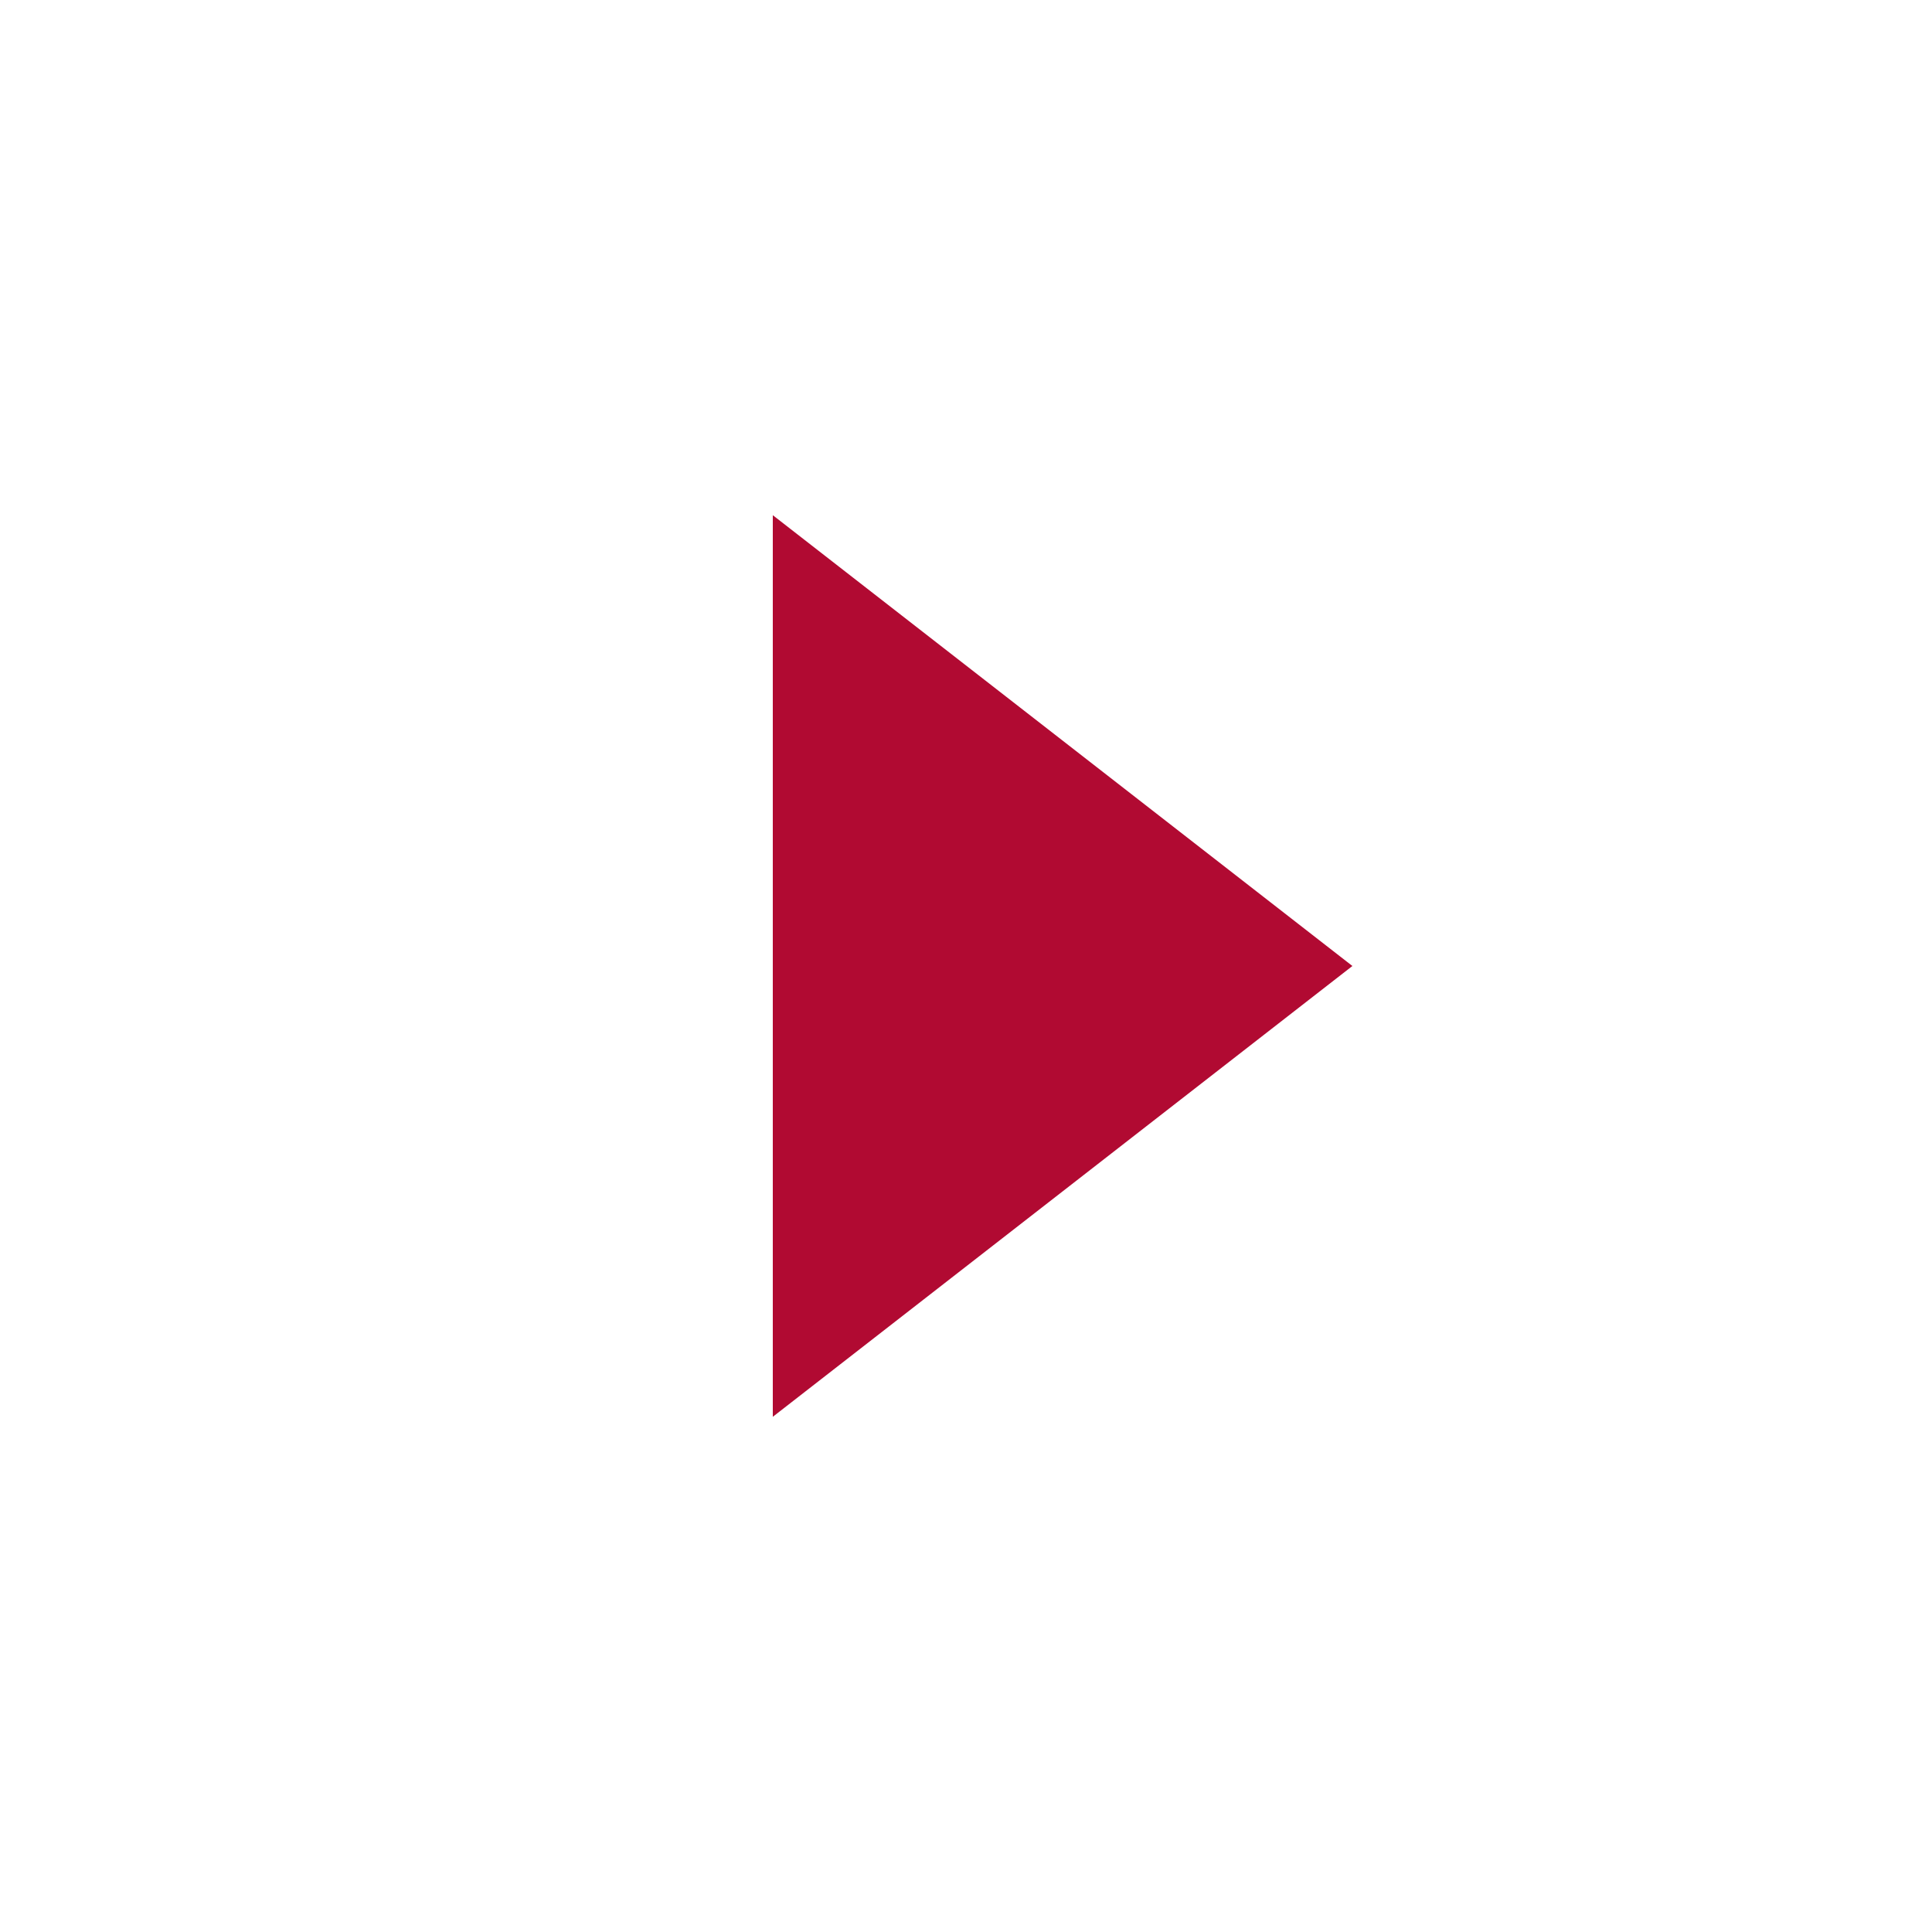
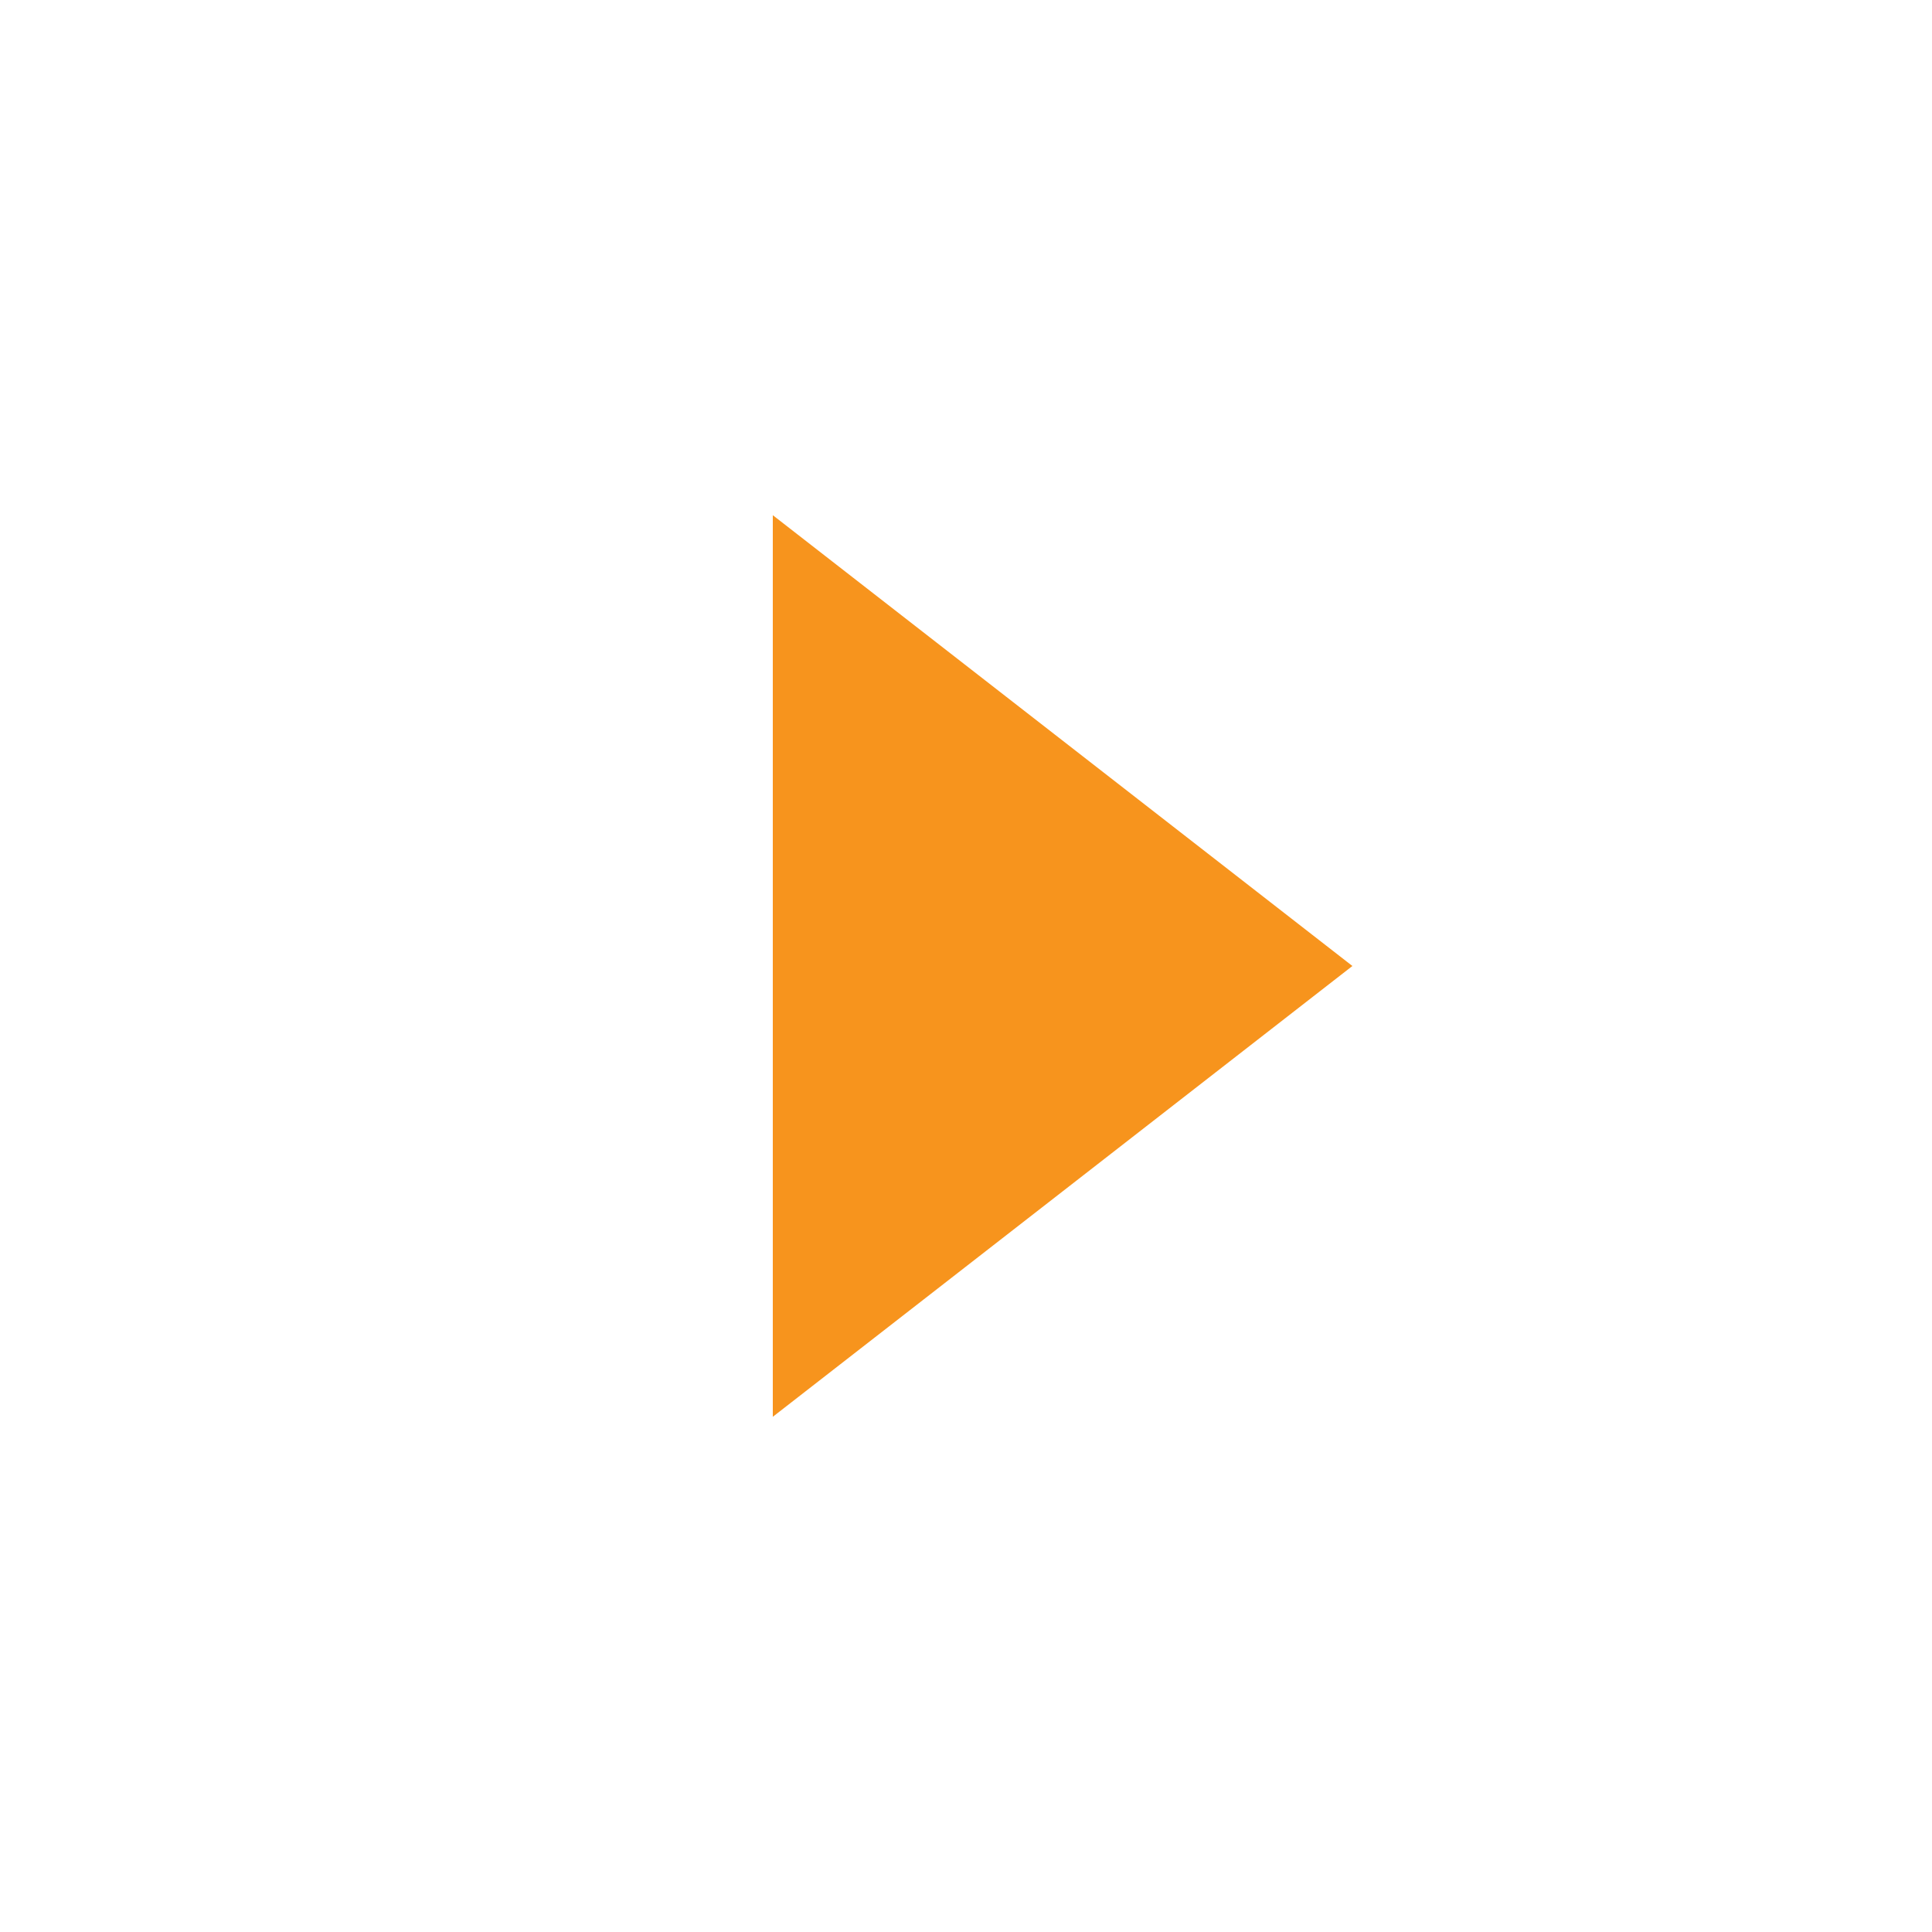
<svg xmlns="http://www.w3.org/2000/svg" width="1em" height="1em" viewBox="0 0 15 15">
-   <path fill="#B10A32" d="M6 11V4l4.5 3.5z" />
+   <path fill="#F7941D" d="M6 11V4l4.5 3.5z" />
</svg>
